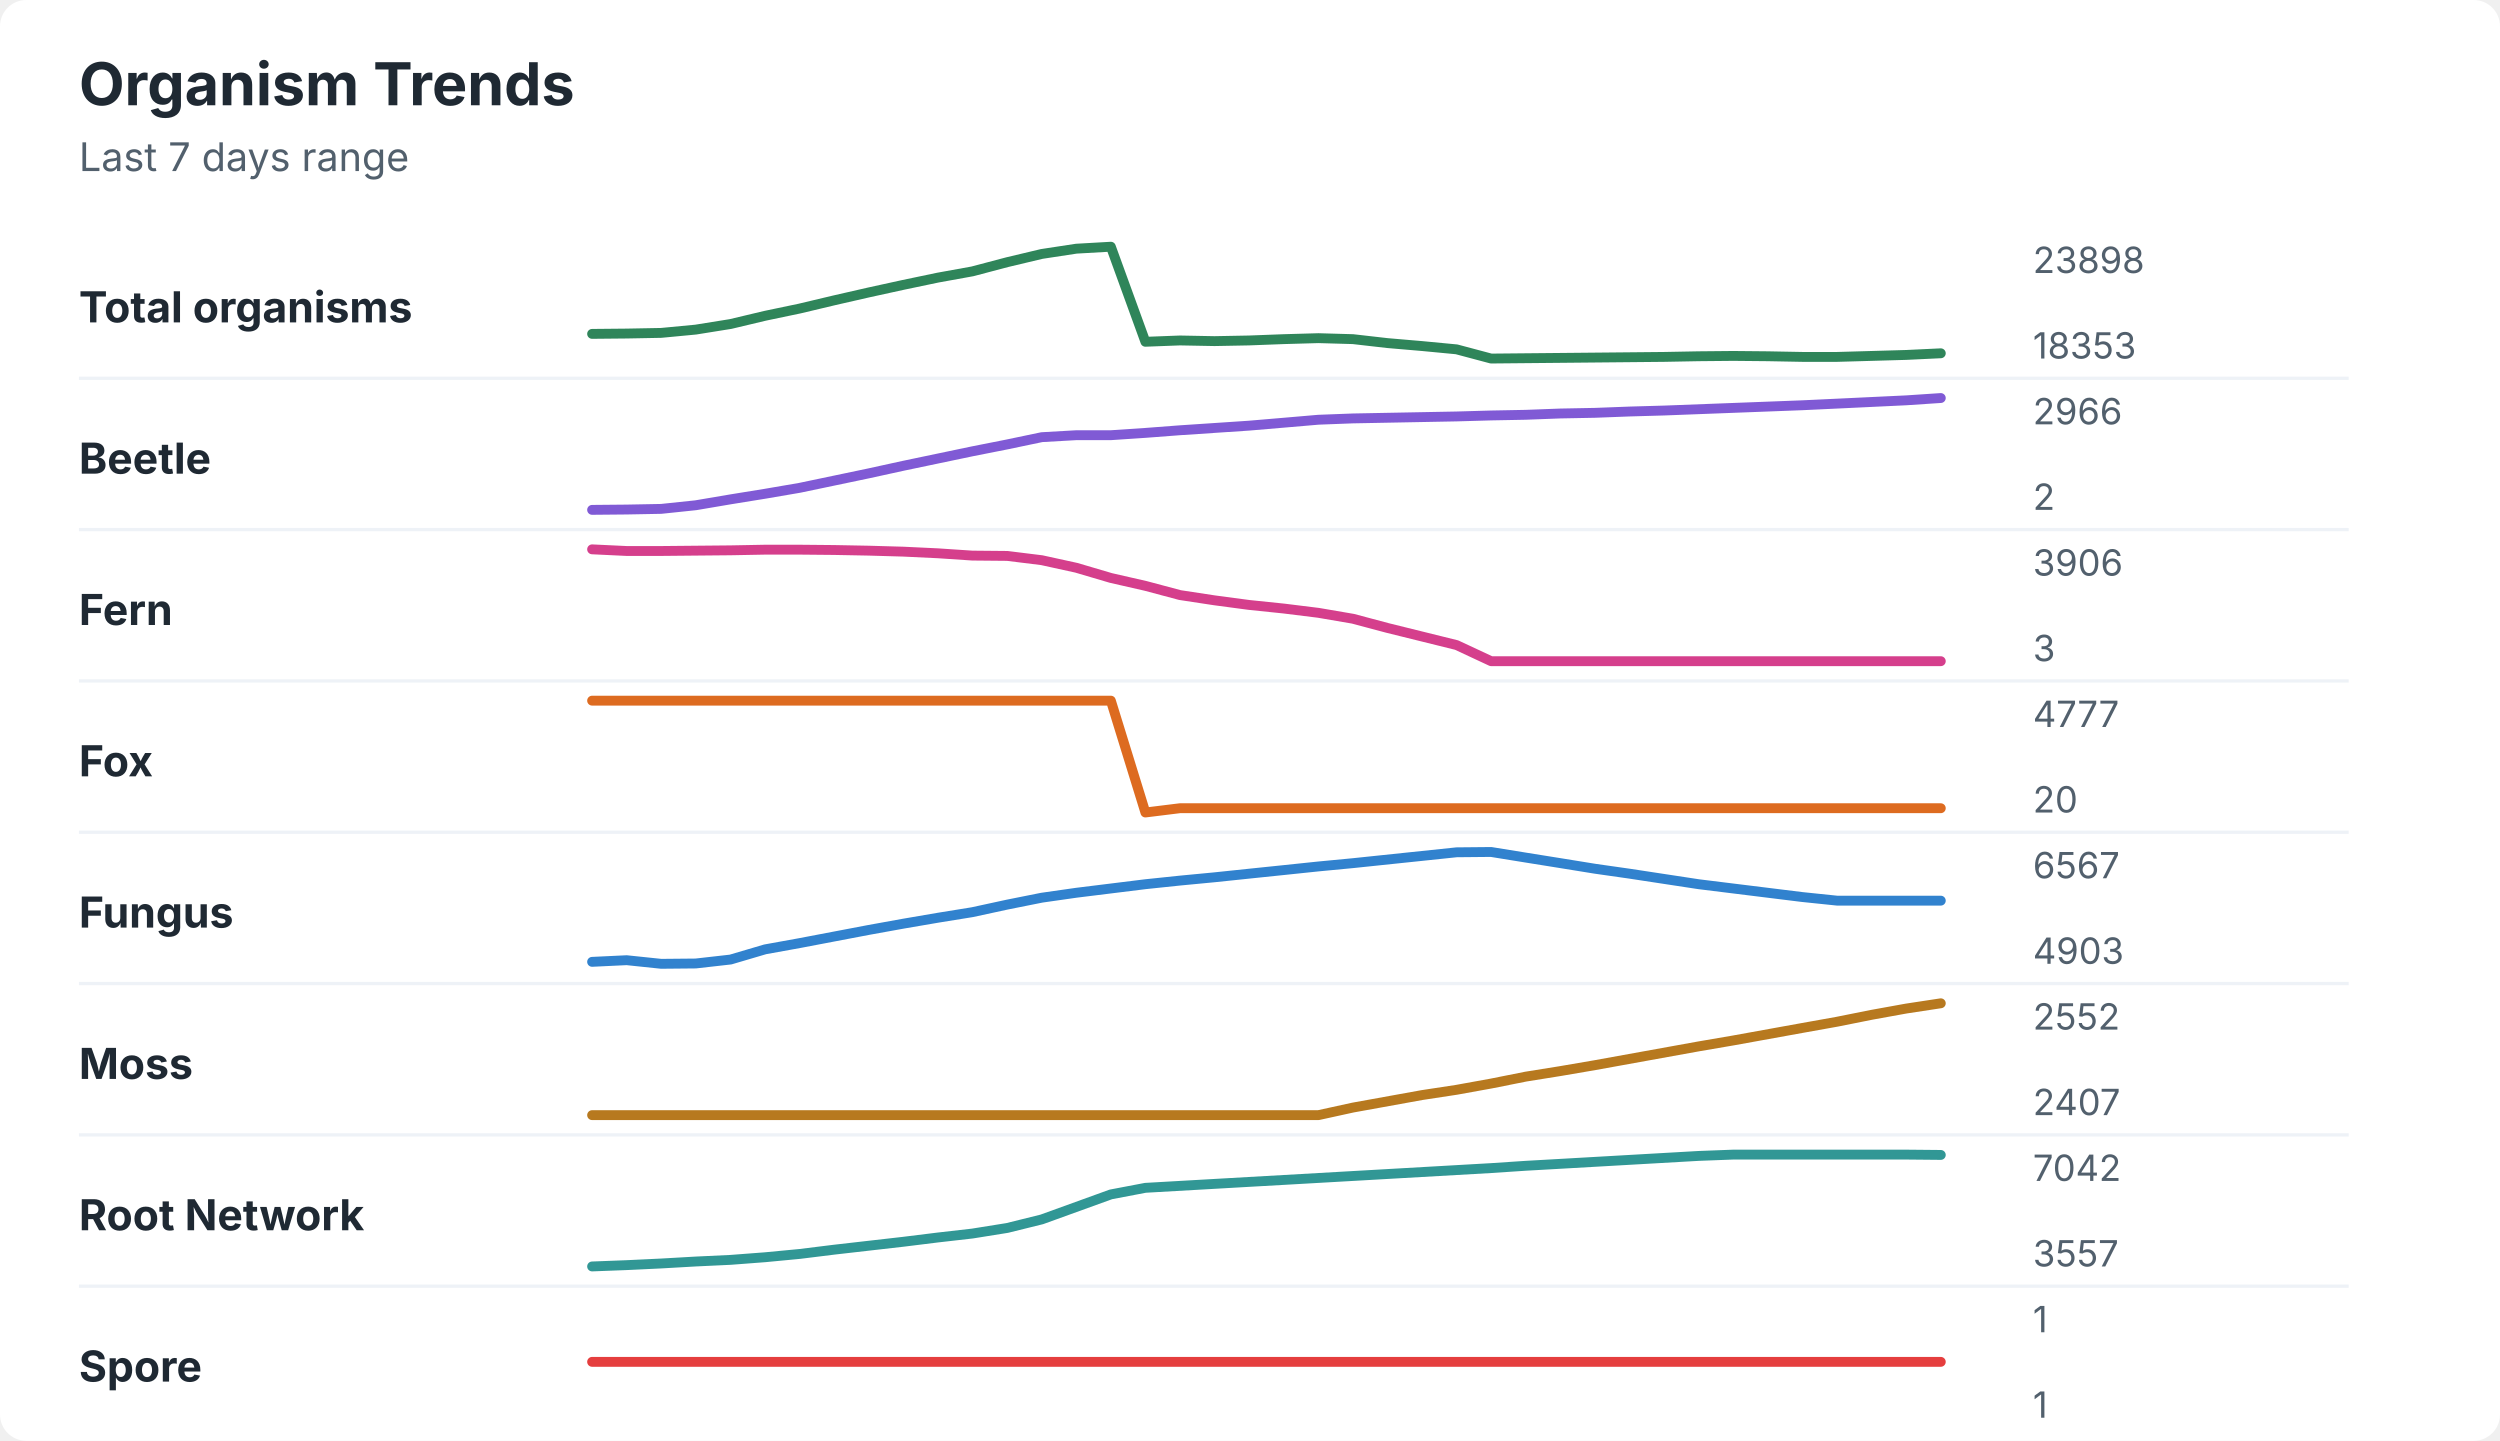
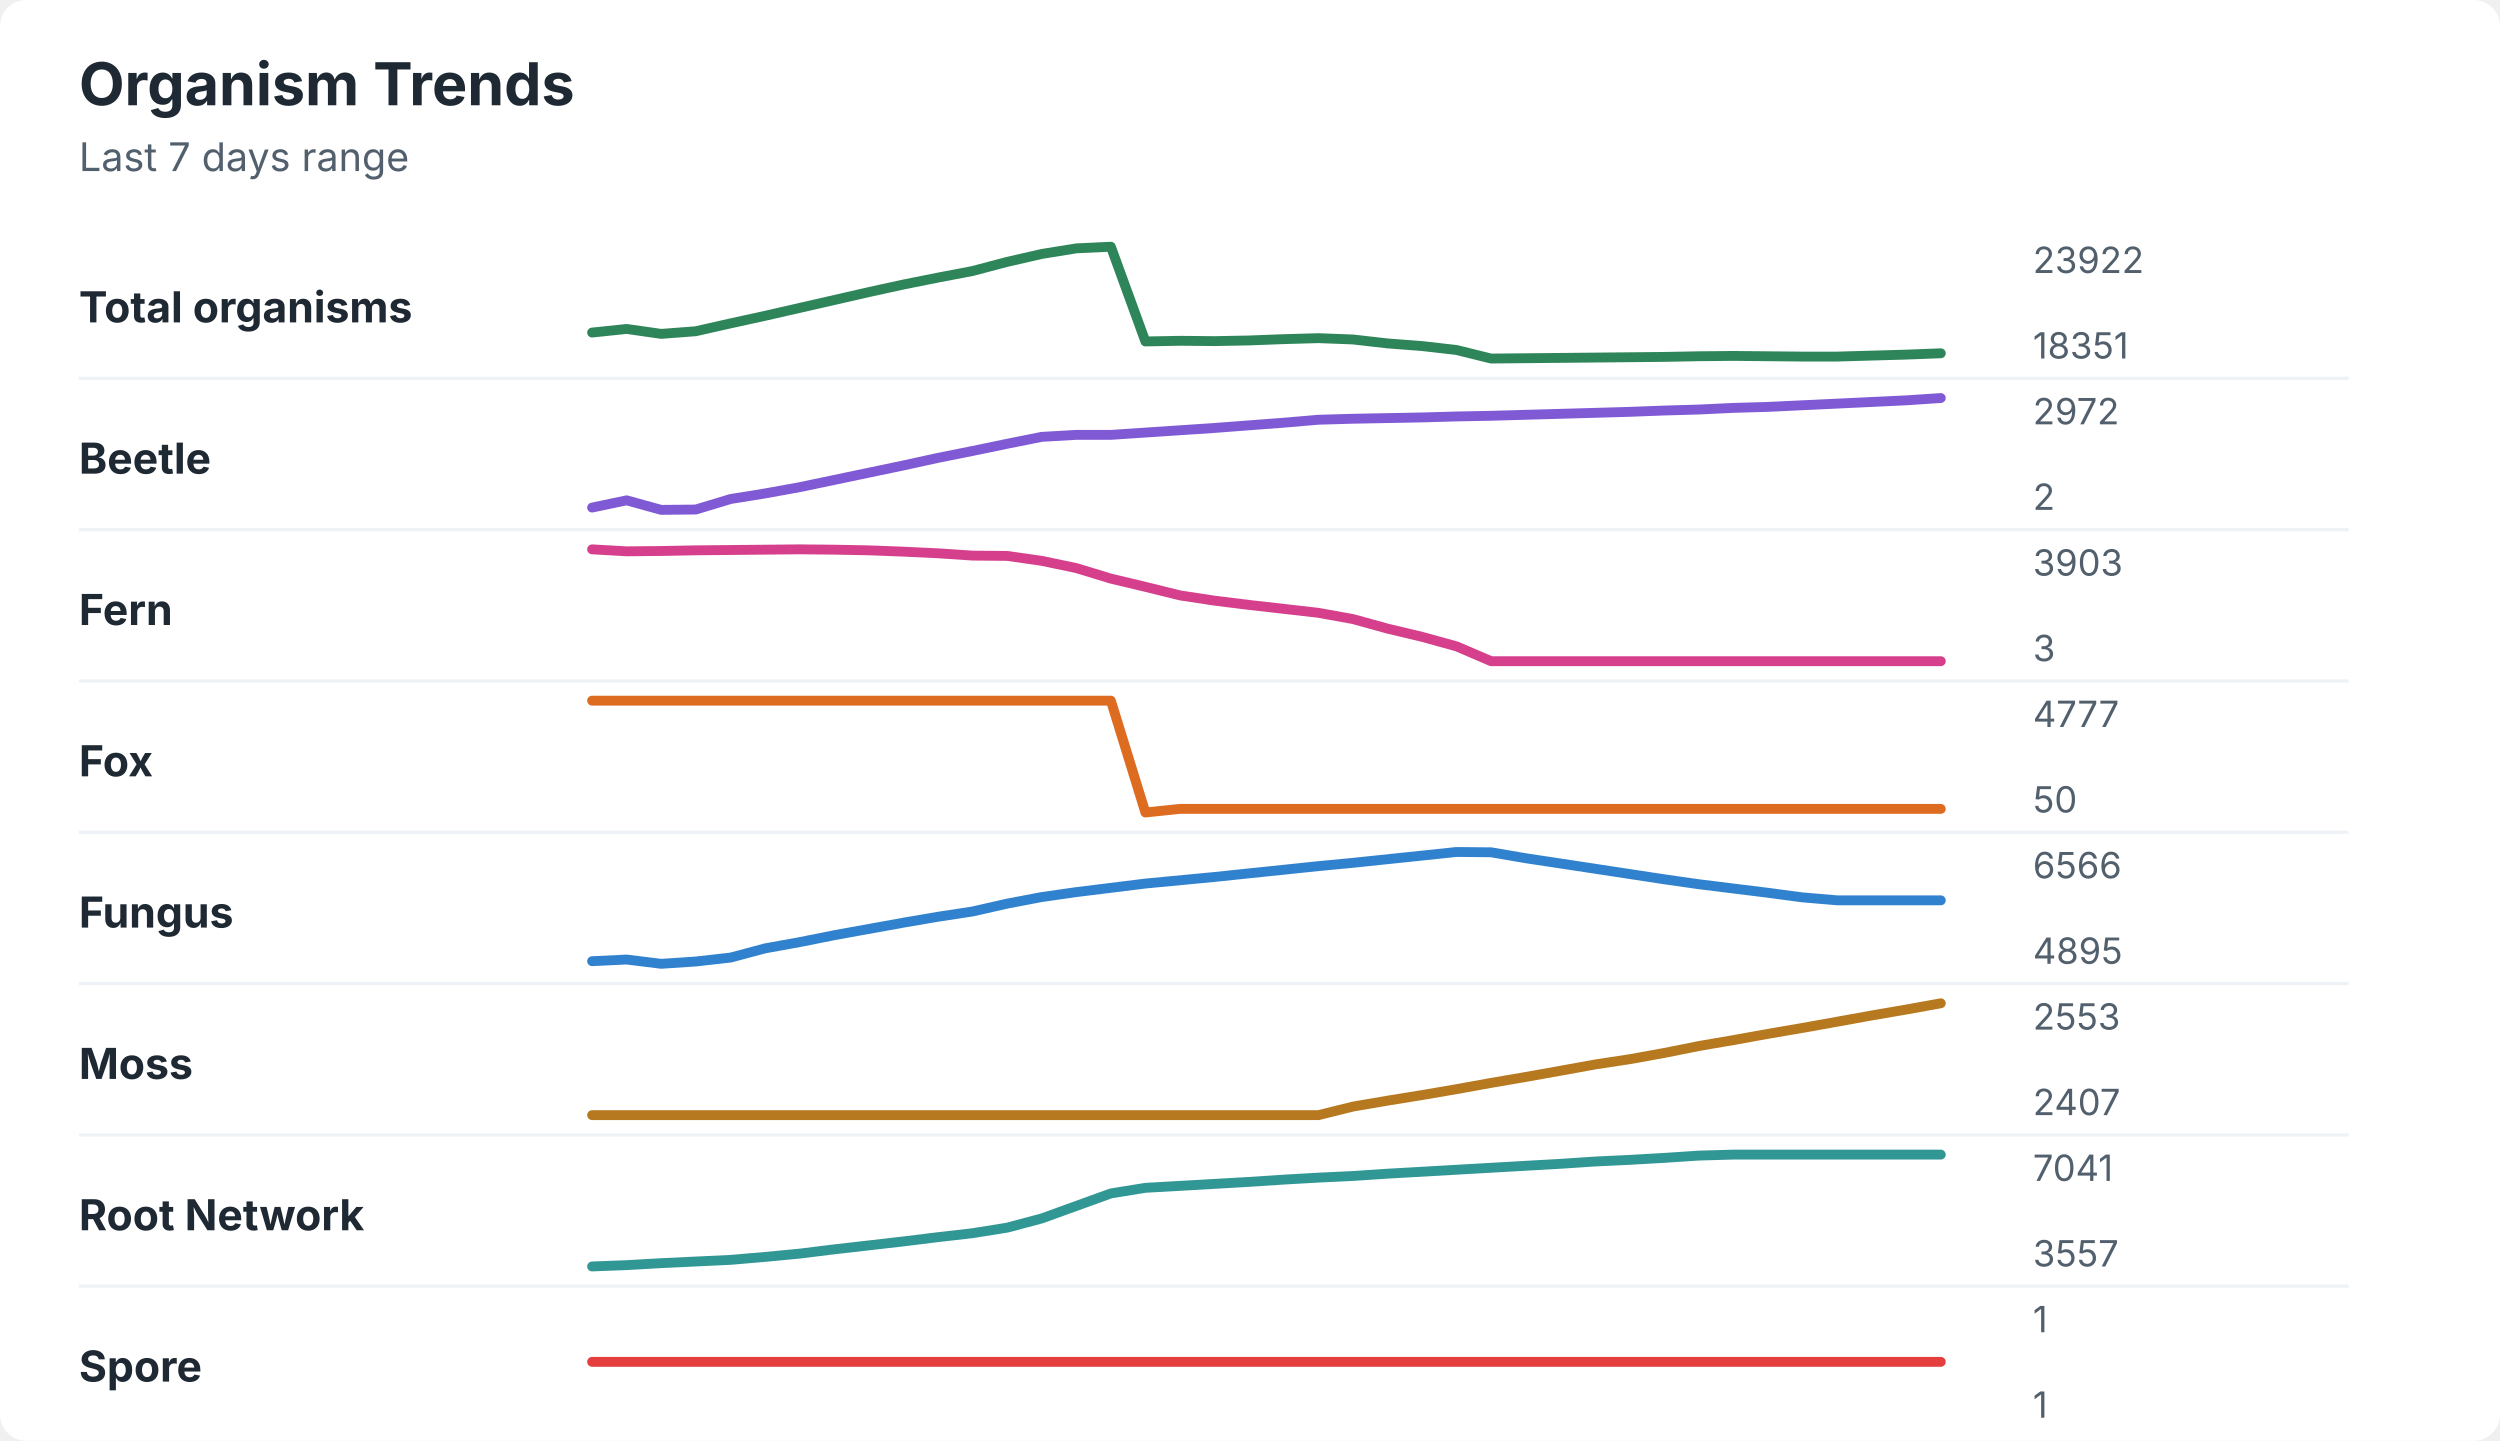
<svg xmlns="http://www.w3.org/2000/svg" width="760" height="438" viewBox="0 0 760 438" role="img" aria-labelledby="title desc">
  <rect width="760" height="438" rx="8" fill="#ffffff" />
  <style>
    text { font-family: -apple-system, BlinkMacSystemFont, "Segoe UI", sans-serif; }
    .title { font-size: 18px; font-weight: 700; fill: #1f2933; }
    .subtitle { font-size: 12px; fill: #52606d; }
    .label { font-size: 13px; font-weight: 650; fill: #1f2933; }
    .axis-value { font-size: 11px; fill: #52606d; }
    .separator { stroke: #eef2f7; stroke-width: 1; }
  </style>
  <text x="24" y="32" class="title">Organism Trends</text>
  <text x="24" y="52" class="subtitle">Last 7 days range</text>
  <text x="24" y="98" class="label">Total organisms</text>
-   <polyline points="180.0,101.5 190.5,101.4 201.0,101.2 211.5,100.2 222.1,98.5 232.6,96.0 243.1,93.8 253.6,91.3 264.1,88.9 274.6,86.6 285.1,84.4 295.6,82.5 306.2,79.7 316.7,77.2 327.2,75.6 337.7,75.0 348.2,103.9 358.7,103.5 369.2,103.7 379.7,103.5 390.3,103.1 400.8,102.8 411.3,103.1 421.8,104.3 432.3,105.2 442.8,106.2 453.3,109.0 463.8,108.9 474.4,108.8 484.9,108.7 495.4,108.6 505.9,108.5 516.4,108.3 526.9,108.2 537.4,108.3 547.9,108.5 558.5,108.5 569.0,108.2 579.5,107.9 590.0,107.4 " fill="none" stroke="#2f855a" stroke-width="3" stroke-linecap="round" stroke-linejoin="round" />
-   <text x="618" y="83" class="axis-value">23898</text>
-   <text x="618" y="109" class="axis-value">18353</text>
+   <polyline points="180.0,101.1 190.5,100.0 201.0,101.5 211.5,100.7 222.1,98.3 232.6,96.0 243.1,93.6 253.6,91.2 264.1,88.8 274.6,86.5 285.1,84.4 295.6,82.4 306.2,79.6 316.7,77.2 327.2,75.5 337.7,75.0 348.2,103.8 358.7,103.6 369.2,103.7 379.7,103.5 390.3,103.1 400.8,102.8 411.3,103.2 421.8,104.4 432.3,105.2 442.8,106.4 453.3,109.0 463.8,108.9 474.4,108.8 484.9,108.7 495.4,108.6 505.9,108.5 516.4,108.3 526.9,108.2 537.4,108.3 547.9,108.4 558.5,108.4 569.0,108.1 579.5,107.8 590.0,107.4 " fill="none" stroke="#2f855a" stroke-width="3" stroke-linecap="round" stroke-linejoin="round" />
+   <text x="618" y="83" class="axis-value">23922</text>
+   <text x="618" y="109" class="axis-value">18351</text>
  <line x1="24" y1="115.0" x2="714" y2="115.0" class="separator" />
  <text x="24" y="144" class="label">Beetle</text>
-   <polyline points="180.0,155.0 190.5,154.9 201.0,154.7 211.5,153.6 222.1,151.8 232.6,150.1 243.1,148.3 253.6,146.1 264.1,143.9 274.6,141.6 285.1,139.4 295.6,137.2 306.2,135.1 316.7,132.9 327.2,132.3 337.7,132.3 348.2,131.6 358.7,130.8 369.2,130.1 379.7,129.4 390.3,128.5 400.8,127.6 411.3,127.2 421.8,127.0 432.3,126.8 442.8,126.6 453.3,126.3 463.8,126.1 474.4,125.7 484.9,125.5 495.4,125.1 505.9,124.8 516.4,124.4 526.9,124.0 537.4,123.6 547.9,123.2 558.5,122.7 569.0,122.2 579.5,121.7 590.0,121.0 " fill="none" stroke="#805ad5" stroke-width="3" stroke-linecap="round" stroke-linejoin="round" />
-   <text x="618" y="129" class="axis-value">2966</text>
+   <polyline points="180.0,154.3 190.5,152.1 201.0,155.0 211.5,154.9 222.1,151.7 232.6,150.0 243.1,148.1 253.6,145.9 264.1,143.7 274.6,141.5 285.1,139.2 295.6,137.1 306.2,134.9 316.7,132.8 327.2,132.2 337.7,132.2 348.2,131.5 358.7,130.8 369.2,130.1 379.7,129.3 390.3,128.5 400.8,127.6 411.3,127.3 421.8,127.1 432.3,126.9 442.8,126.6 453.3,126.4 463.8,126.1 474.4,125.8 484.9,125.5 495.4,125.2 505.9,124.8 516.4,124.5 526.9,124.0 537.4,123.7 547.9,123.2 558.5,122.7 569.0,122.2 579.5,121.7 590.0,121.0 " fill="none" stroke="#805ad5" stroke-width="3" stroke-linecap="round" stroke-linejoin="round" />
+   <text x="618" y="129" class="axis-value">2972</text>
  <text x="618" y="155" class="axis-value">2</text>
  <line x1="24" y1="161.0" x2="714" y2="161.0" class="separator" />
  <text x="24" y="190" class="label">Fern</text>
-   <polyline points="180.0,167.0 190.5,167.5 201.0,167.5 211.5,167.4 222.1,167.3 232.6,167.1 243.1,167.1 253.6,167.2 264.1,167.4 274.6,167.7 285.1,168.2 295.6,168.9 306.2,169.0 316.7,170.3 327.2,172.6 337.7,175.7 348.2,178.1 358.7,180.9 369.2,182.5 379.7,183.9 390.3,185.0 400.8,186.3 411.3,188.1 421.8,190.9 432.3,193.5 442.8,196.1 453.3,201.0 463.8,201.0 474.4,201.0 484.9,201.0 495.4,201.0 505.9,201.0 516.4,201.0 526.9,201.0 537.4,201.0 547.9,201.0 558.5,201.0 569.0,201.0 579.5,201.0 590.0,201.0 " fill="none" stroke="#d53f8c" stroke-width="3" stroke-linecap="round" stroke-linejoin="round" />
-   <text x="618" y="175" class="axis-value">3906</text>
+   <polyline points="180.0,167.0 190.5,167.6 201.0,167.5 211.5,167.3 222.1,167.2 232.6,167.1 243.1,167.0 253.6,167.1 264.1,167.3 274.6,167.7 285.1,168.2 295.6,168.9 306.2,169.0 316.7,170.5 327.2,172.7 337.7,175.9 348.2,178.4 358.7,181.0 369.2,182.6 379.7,183.9 390.3,185.1 400.8,186.3 411.3,188.2 421.8,191.1 432.3,193.6 442.8,196.5 453.3,201.0 463.8,201.0 474.4,201.0 484.9,201.0 495.4,201.0 505.9,201.0 516.4,201.0 526.9,201.0 537.4,201.0 547.9,201.0 558.5,201.0 569.0,201.0 579.5,201.0 590.0,201.0 " fill="none" stroke="#d53f8c" stroke-width="3" stroke-linecap="round" stroke-linejoin="round" />
+   <text x="618" y="175" class="axis-value">3903</text>
  <text x="618" y="201" class="axis-value">3</text>
  <line x1="24" y1="207.0" x2="714" y2="207.0" class="separator" />
  <text x="24" y="236" class="label">Fox</text>
-   <polyline points="180.0,213.0 190.5,213.0 201.0,213.0 211.5,213.0 222.1,213.0 232.6,213.0 243.1,213.0 253.6,213.0 264.1,213.0 274.6,213.0 285.1,213.0 295.6,213.0 306.2,213.0 316.7,213.0 327.2,213.0 337.7,213.0 348.2,247.0 358.7,245.7 369.2,245.7 379.7,245.7 390.3,245.7 400.8,245.7 411.3,245.7 421.8,245.7 432.3,245.7 442.8,245.7 453.3,245.7 463.8,245.7 474.4,245.7 484.9,245.7 495.4,245.7 505.9,245.7 516.4,245.7 526.9,245.7 537.4,245.7 547.9,245.7 558.5,245.7 569.0,245.7 579.5,245.7 590.0,245.7 " fill="none" stroke="#dd6b20" stroke-width="3" stroke-linecap="round" stroke-linejoin="round" />
+   <polyline points="180.0,213.0 190.5,213.0 201.0,213.0 211.5,213.0 222.1,213.0 232.6,213.0 243.1,213.0 253.6,213.0 264.1,213.0 274.6,213.0 285.1,213.0 295.6,213.0 306.2,213.0 316.7,213.0 327.2,213.0 337.7,213.0 348.2,247.0 358.7,245.9 369.2,245.9 379.7,245.9 390.3,245.9 400.8,245.9 411.3,245.9 421.8,245.9 432.3,245.9 442.8,245.9 453.3,245.9 463.8,245.9 474.4,245.9 484.9,245.9 495.4,245.9 505.9,245.9 516.4,245.9 526.9,245.9 537.4,245.9 547.9,245.9 558.5,245.9 569.0,245.9 579.5,245.9 590.0,245.9 " fill="none" stroke="#dd6b20" stroke-width="3" stroke-linecap="round" stroke-linejoin="round" />
  <text x="618" y="221" class="axis-value">4777</text>
-   <text x="618" y="247" class="axis-value">20</text>
+   <text x="618" y="247" class="axis-value">50</text>
  <line x1="24" y1="253.0" x2="714" y2="253.0" class="separator" />
  <text x="24" y="282" class="label">Fungus</text>
-   <polyline points="180.0,292.4 190.5,291.9 201.0,293.0 211.5,292.9 222.1,291.7 232.6,288.6 243.1,286.7 253.6,284.7 264.1,282.7 274.6,280.8 285.1,279.0 295.6,277.3 306.2,275.0 316.7,272.9 327.2,271.4 337.7,270.1 348.2,268.8 358.7,267.7 369.2,266.7 379.7,265.6 390.3,264.5 400.8,263.4 411.3,262.4 421.8,261.3 432.3,260.2 442.8,259.1 453.3,259.0 463.8,260.7 474.4,262.4 484.9,264.1 495.4,265.6 505.9,267.2 516.4,268.8 526.9,270.1 537.4,271.4 547.9,272.7 558.5,273.8 569.0,273.8 579.5,273.8 590.0,273.8 " fill="none" stroke="#3182ce" stroke-width="3" stroke-linecap="round" stroke-linejoin="round" />
-   <text x="618" y="267" class="axis-value">6567</text>
-   <text x="618" y="293" class="axis-value">4903</text>
+   <polyline points="180.0,292.2 190.5,291.7 201.0,293.0 211.5,292.3 222.1,291.1 232.6,288.3 243.1,286.4 253.6,284.3 264.1,282.4 274.6,280.5 285.1,278.7 295.6,277.1 306.2,274.7 316.7,272.7 327.2,271.2 337.7,269.9 348.2,268.6 358.7,267.6 369.2,266.6 379.7,265.5 390.3,264.4 400.8,263.3 411.3,262.3 421.8,261.2 432.3,260.1 442.8,259.0 453.3,259.1 463.8,260.9 474.4,262.5 484.9,264.1 495.4,265.7 505.9,267.3 516.4,268.8 526.9,270.1 537.4,271.4 547.9,272.8 558.5,273.7 569.0,273.7 579.5,273.7 590.0,273.7 " fill="none" stroke="#3182ce" stroke-width="3" stroke-linecap="round" stroke-linejoin="round" />
+   <text x="618" y="267" class="axis-value">6566</text>
+   <text x="618" y="293" class="axis-value">4895</text>
  <line x1="24" y1="299.0" x2="714" y2="299.0" class="separator" />
  <text x="24" y="328" class="label">Moss</text>
-   <polyline points="180.0,339.0 190.5,339.0 201.0,339.0 211.5,339.0 222.1,339.0 232.6,339.0 243.1,339.0 253.6,339.0 264.1,339.0 274.6,339.0 285.1,339.0 295.6,339.0 306.2,339.0 316.7,339.0 327.2,339.0 337.7,339.0 348.2,339.0 358.7,339.0 369.2,339.0 379.7,339.0 390.3,339.0 400.8,339.0 411.3,336.7 421.8,334.8 432.3,332.9 442.8,331.3 453.3,329.4 463.8,327.3 474.4,325.6 484.9,323.8 495.4,321.9 505.9,320.0 516.4,318.1 526.9,316.3 537.4,314.4 547.9,312.5 558.5,310.6 569.0,308.5 579.5,306.6 590.0,305.0 " fill="none" stroke="#b7791f" stroke-width="3" stroke-linecap="round" stroke-linejoin="round" />
-   <text x="618" y="313" class="axis-value">2552</text>
+   <polyline points="180.0,339.0 190.5,339.0 201.0,339.0 211.5,339.0 222.1,339.0 232.6,339.0 243.1,339.0 253.6,339.0 264.1,339.0 274.6,339.0 285.1,339.0 295.6,339.0 306.2,339.0 316.7,339.0 327.2,339.0 337.7,339.0 348.2,339.0 358.7,339.0 369.2,339.0 379.7,339.0 390.3,339.0 400.8,339.0 411.3,336.4 421.8,334.6 432.3,332.9 442.8,331.1 453.3,329.2 463.8,327.4 474.4,325.5 484.9,323.6 495.4,322.0 505.9,320.1 516.4,318.0 526.9,316.2 537.4,314.3 547.9,312.5 558.5,310.6 569.0,308.7 579.5,306.9 590.0,305.0 " fill="none" stroke="#b7791f" stroke-width="3" stroke-linecap="round" stroke-linejoin="round" />
+   <text x="618" y="313" class="axis-value">2553</text>
  <text x="618" y="339" class="axis-value">2407</text>
  <line x1="24" y1="345.0" x2="714" y2="345.0" class="separator" />
  <text x="24" y="374" class="label">Root Network</text>
-   <polyline points="180.0,385.0 190.5,384.6 201.0,384.1 211.5,383.5 222.1,383.0 232.6,382.2 243.1,381.2 253.6,379.9 264.1,378.7 274.6,377.5 285.1,376.2 295.6,375.0 306.2,373.3 316.7,370.7 327.2,366.9 337.7,363.1 348.2,361.1 358.7,360.5 369.2,359.9 379.7,359.3 390.3,358.7 400.8,358.1 411.3,357.5 421.8,356.9 432.3,356.3 442.8,355.7 453.3,355.1 463.8,354.4 474.4,353.8 484.9,353.2 495.4,352.6 505.9,352.0 516.4,351.4 526.9,351.0 537.4,351.0 547.9,351.0 558.5,351.0 569.0,351.0 579.5,351.0 590.0,351.1 " fill="none" stroke="#319795" stroke-width="3" stroke-linecap="round" stroke-linejoin="round" />
-   <text x="618" y="359" class="axis-value">7042</text>
+   <polyline points="180.0,385.0 190.5,384.6 201.0,384.0 211.5,383.5 222.1,383.0 232.6,382.1 243.1,381.1 253.6,379.8 264.1,378.6 274.6,377.4 285.1,376.1 295.6,374.9 306.2,373.2 316.7,370.4 327.2,366.6 337.7,362.8 348.2,361.1 358.7,360.5 369.2,359.9 379.7,359.3 390.3,358.6 400.8,358.0 411.3,357.5 421.8,356.8 432.3,356.2 442.8,355.6 453.3,355.0 463.8,354.4 474.4,353.8 484.9,353.1 495.4,352.6 505.9,352.0 516.4,351.3 526.9,351.0 537.4,351.0 547.9,351.0 558.5,351.0 569.0,351.0 579.5,351.0 590.0,351.0 " fill="none" stroke="#319795" stroke-width="3" stroke-linecap="round" stroke-linejoin="round" />
+   <text x="618" y="359" class="axis-value">7041</text>
  <text x="618" y="385" class="axis-value">3557</text>
  <line x1="24" y1="391.0" x2="714" y2="391.0" class="separator" />
  <text x="24" y="420" class="label">Spore</text>
  <polyline points="180.0,414.0 190.5,414.0 201.0,414.0 211.5,414.0 222.1,414.0 232.6,414.0 243.1,414.0 253.6,414.0 264.1,414.0 274.6,414.0 285.1,414.0 295.6,414.0 306.2,414.0 316.7,414.0 327.2,414.0 337.7,414.0 348.2,414.0 358.7,414.0 369.2,414.0 379.7,414.0 390.3,414.0 400.8,414.0 411.3,414.0 421.8,414.0 432.3,414.0 442.8,414.0 453.3,414.0 463.8,414.0 474.4,414.0 484.9,414.0 495.4,414.0 505.9,414.0 516.4,414.0 526.9,414.0 537.4,414.0 547.9,414.0 558.5,414.0 569.0,414.0 579.5,414.0 590.0,414.0 " fill="none" stroke="#e53e3e" stroke-width="3" stroke-linecap="round" stroke-linejoin="round" />
  <text x="618" y="405" class="axis-value">1</text>
  <text x="618" y="431" class="axis-value">1</text>
</svg>
